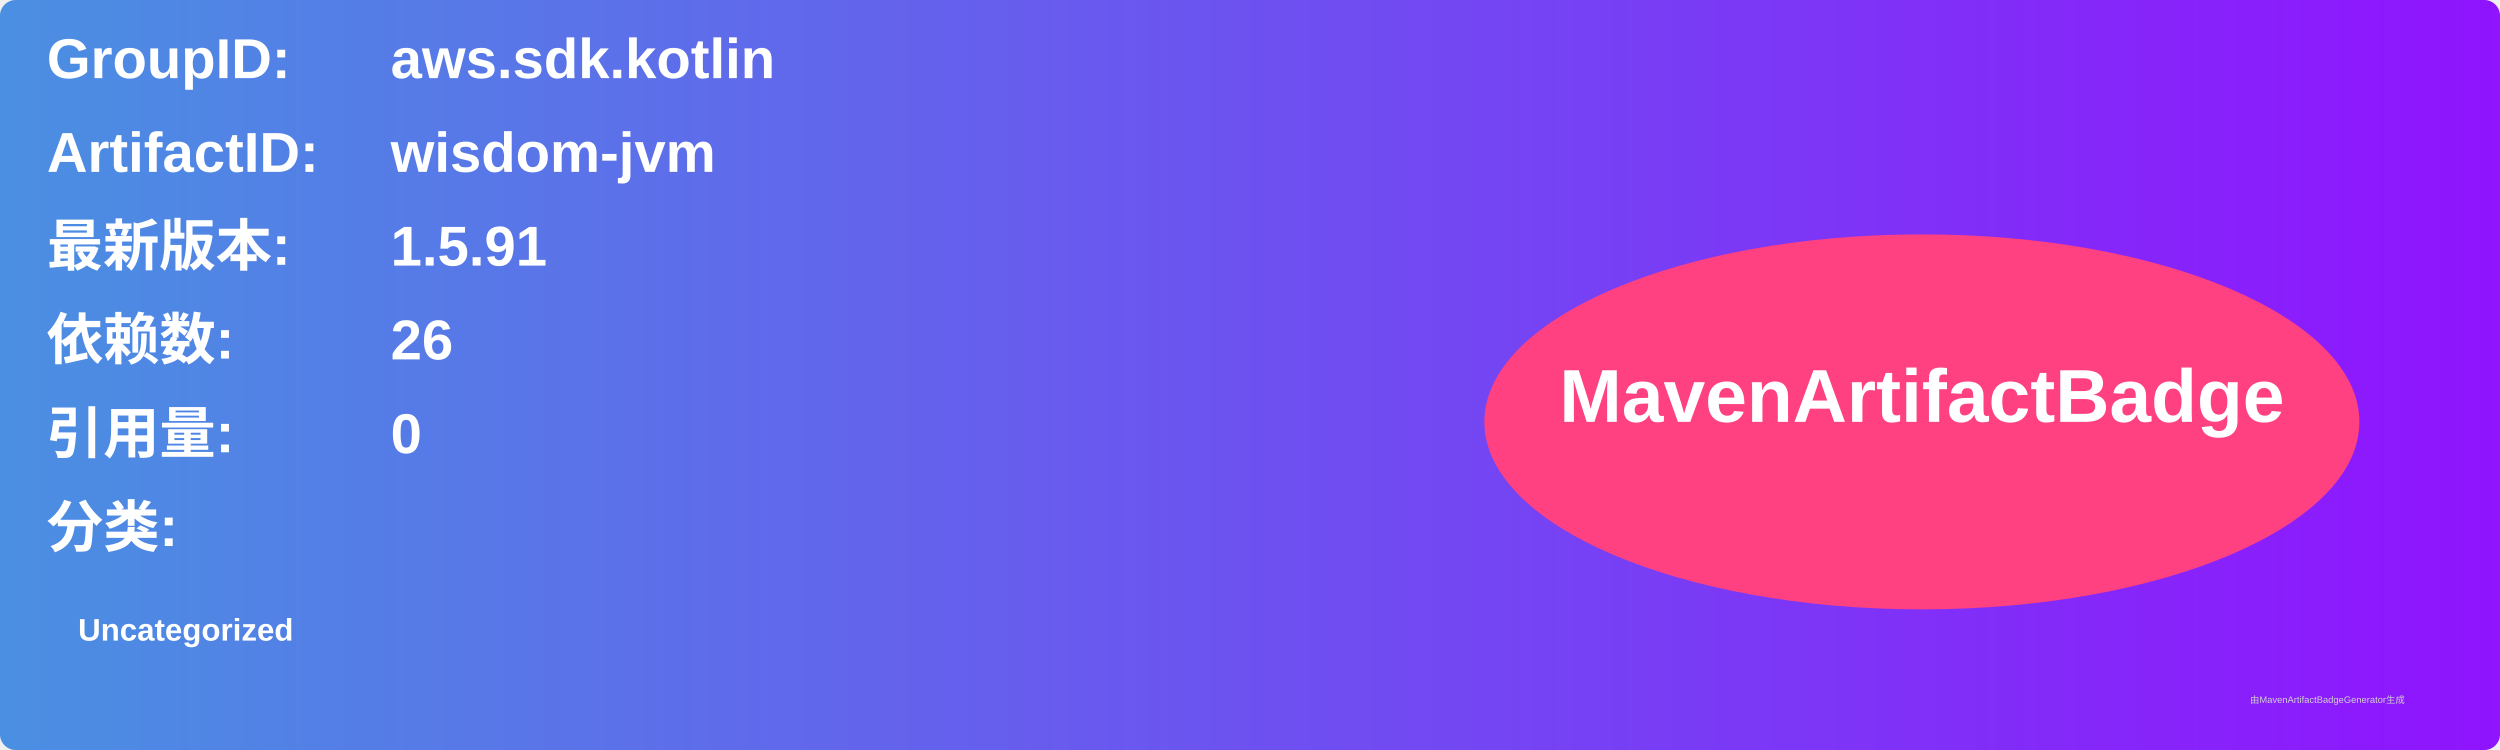
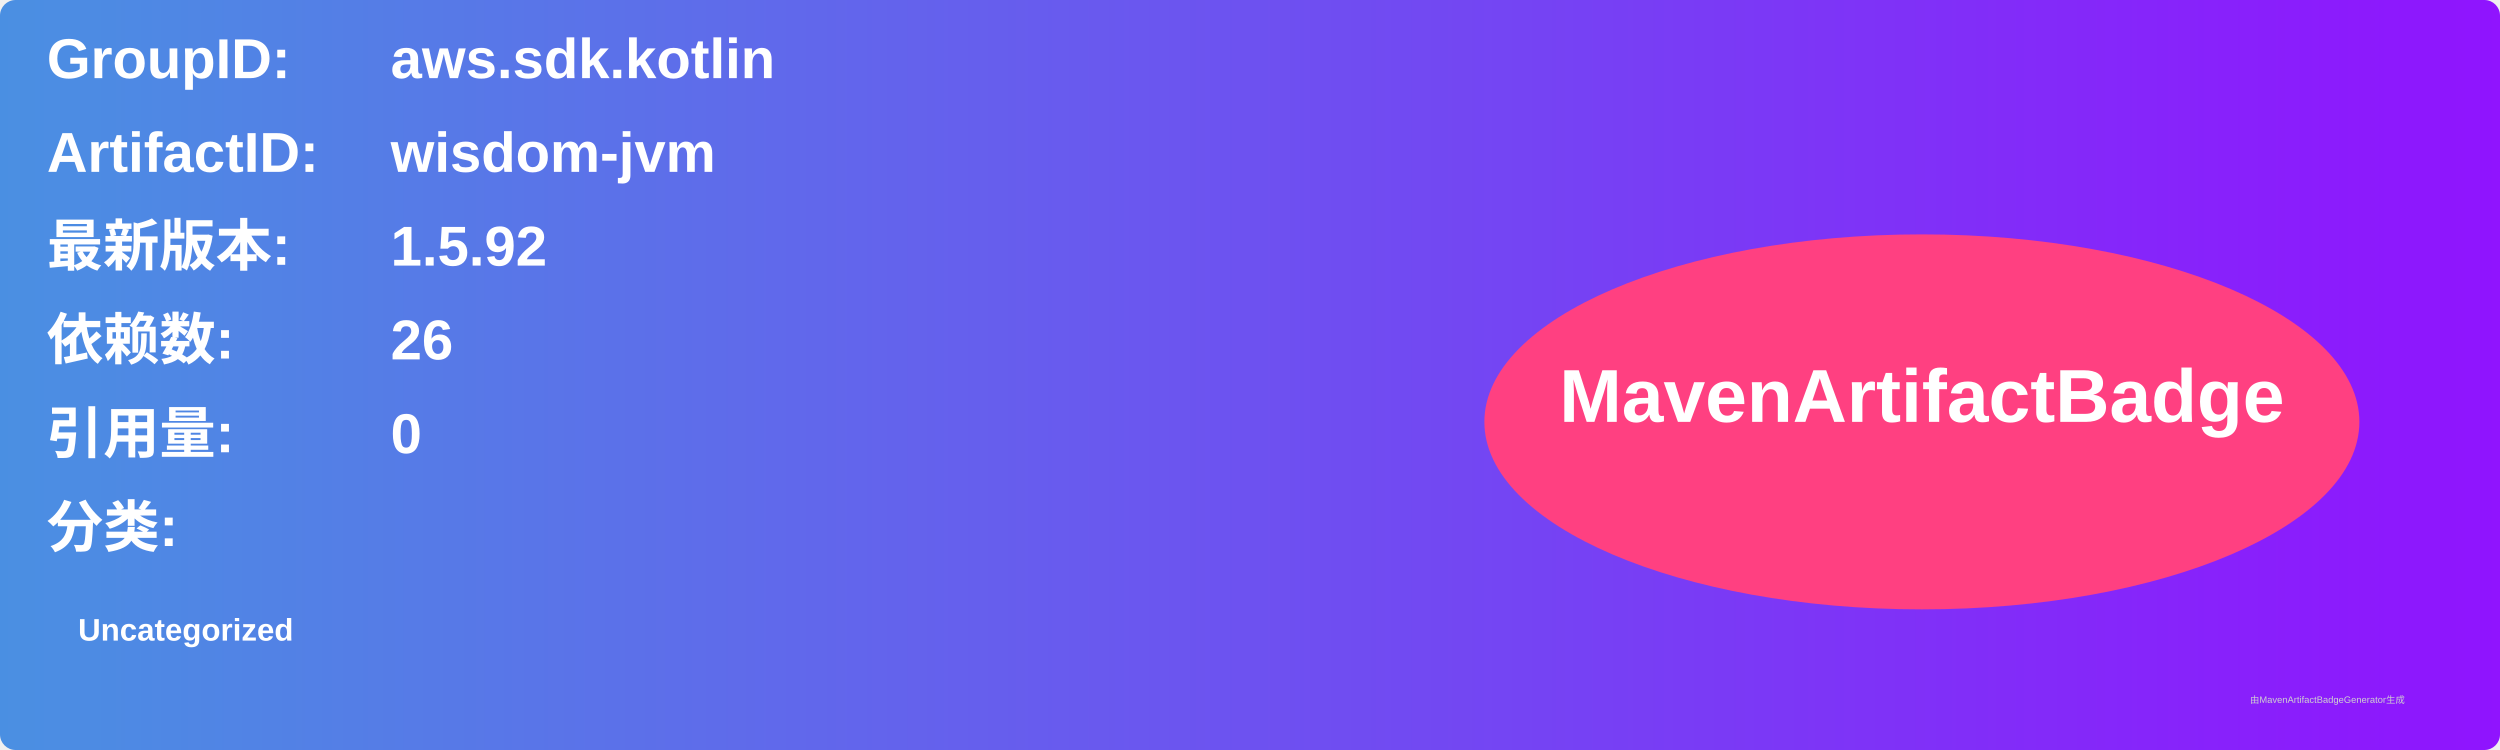
<svg xmlns="http://www.w3.org/2000/svg" width="800" height="240" viewBox="0 0 800 240">
  <linearGradient id="grad" x1="0%" y1="0%" x2="100%" y2="0%">
    <stop offset="0%" stop-color="#4a90e2" />
    <stop offset="100%" stop-color="#9013fe" />
  </linearGradient>
  <rect width="100%" height="100%" rx="5" ry="5" fill="url(#grad)" />
  <g transform="translate(15, 15)">
    <text x="0" y="10" font-family="Arial" font-size="18" fill="white" font-weight="bold" width="260">GroupID:</text>
    <text x="110" y="10" font-family="Arial" font-size="18" fill="white" font-weight="bold" width="460">aws.sdk.kotlin</text>
    <text x="0" y="40" font-family="Arial" font-size="18" fill="white" font-weight="bold" width="260">ArtifactID:</text>
    <text x="110" y="40" font-family="Arial" font-size="18" fill="white" font-weight="bold" width="460">wisdom-jvm</text>
    <text x="0" y="70" font-family="Arial" font-size="18" fill="white" font-weight="bold">最新版本:</text>
    <text x="110" y="70" font-family="Arial" font-size="18" fill="white" font-weight="bold">
-       <tspan font-weight="bold">1.5.91</tspan>
+       <tspan font-weight="bold">1.5.92</tspan>
    </text>
    <text x="0" y="100" font-family="Arial" font-size="18" fill="white" font-weight="bold">依赖数: </text>
    <text x="110" y="100" font-family="Arial" font-size="18" fill="white">
      <tspan font-weight="bold">26</tspan>
    </text>
    <text x="0" y="130" font-family="Arial" font-size="18" fill="white" font-weight="bold">引用量: </text>
    <text x="110" y="130" font-family="Arial" font-size="18" fill="white">
      <tspan font-weight="bold">0</tspan>
    </text>
    <text x="0" y="160" font-family="Arial" font-size="18" fill="white" font-weight="bold">分类:</text>
    <text x="10" y="190" font-family="Arial" font-size="10" fill="white">
      <tspan font-weight="bold">Uncategorized</tspan>
    </text>
    <ellipse cx="600" cy="120" rx="140" ry="60" fill="#ff4081" />
    <text x="600" y="120" text-anchor="middle" font-family="Arial" font-size="24" fill="white" font-weight="bold">MavenArtifactBadge</text>
  </g>
  <text x="720" y="225" font-family="Arial" font-size="3" fill="#d0d0d0">由MavenArtifactBadgeGenerator生成</text>
</svg>
